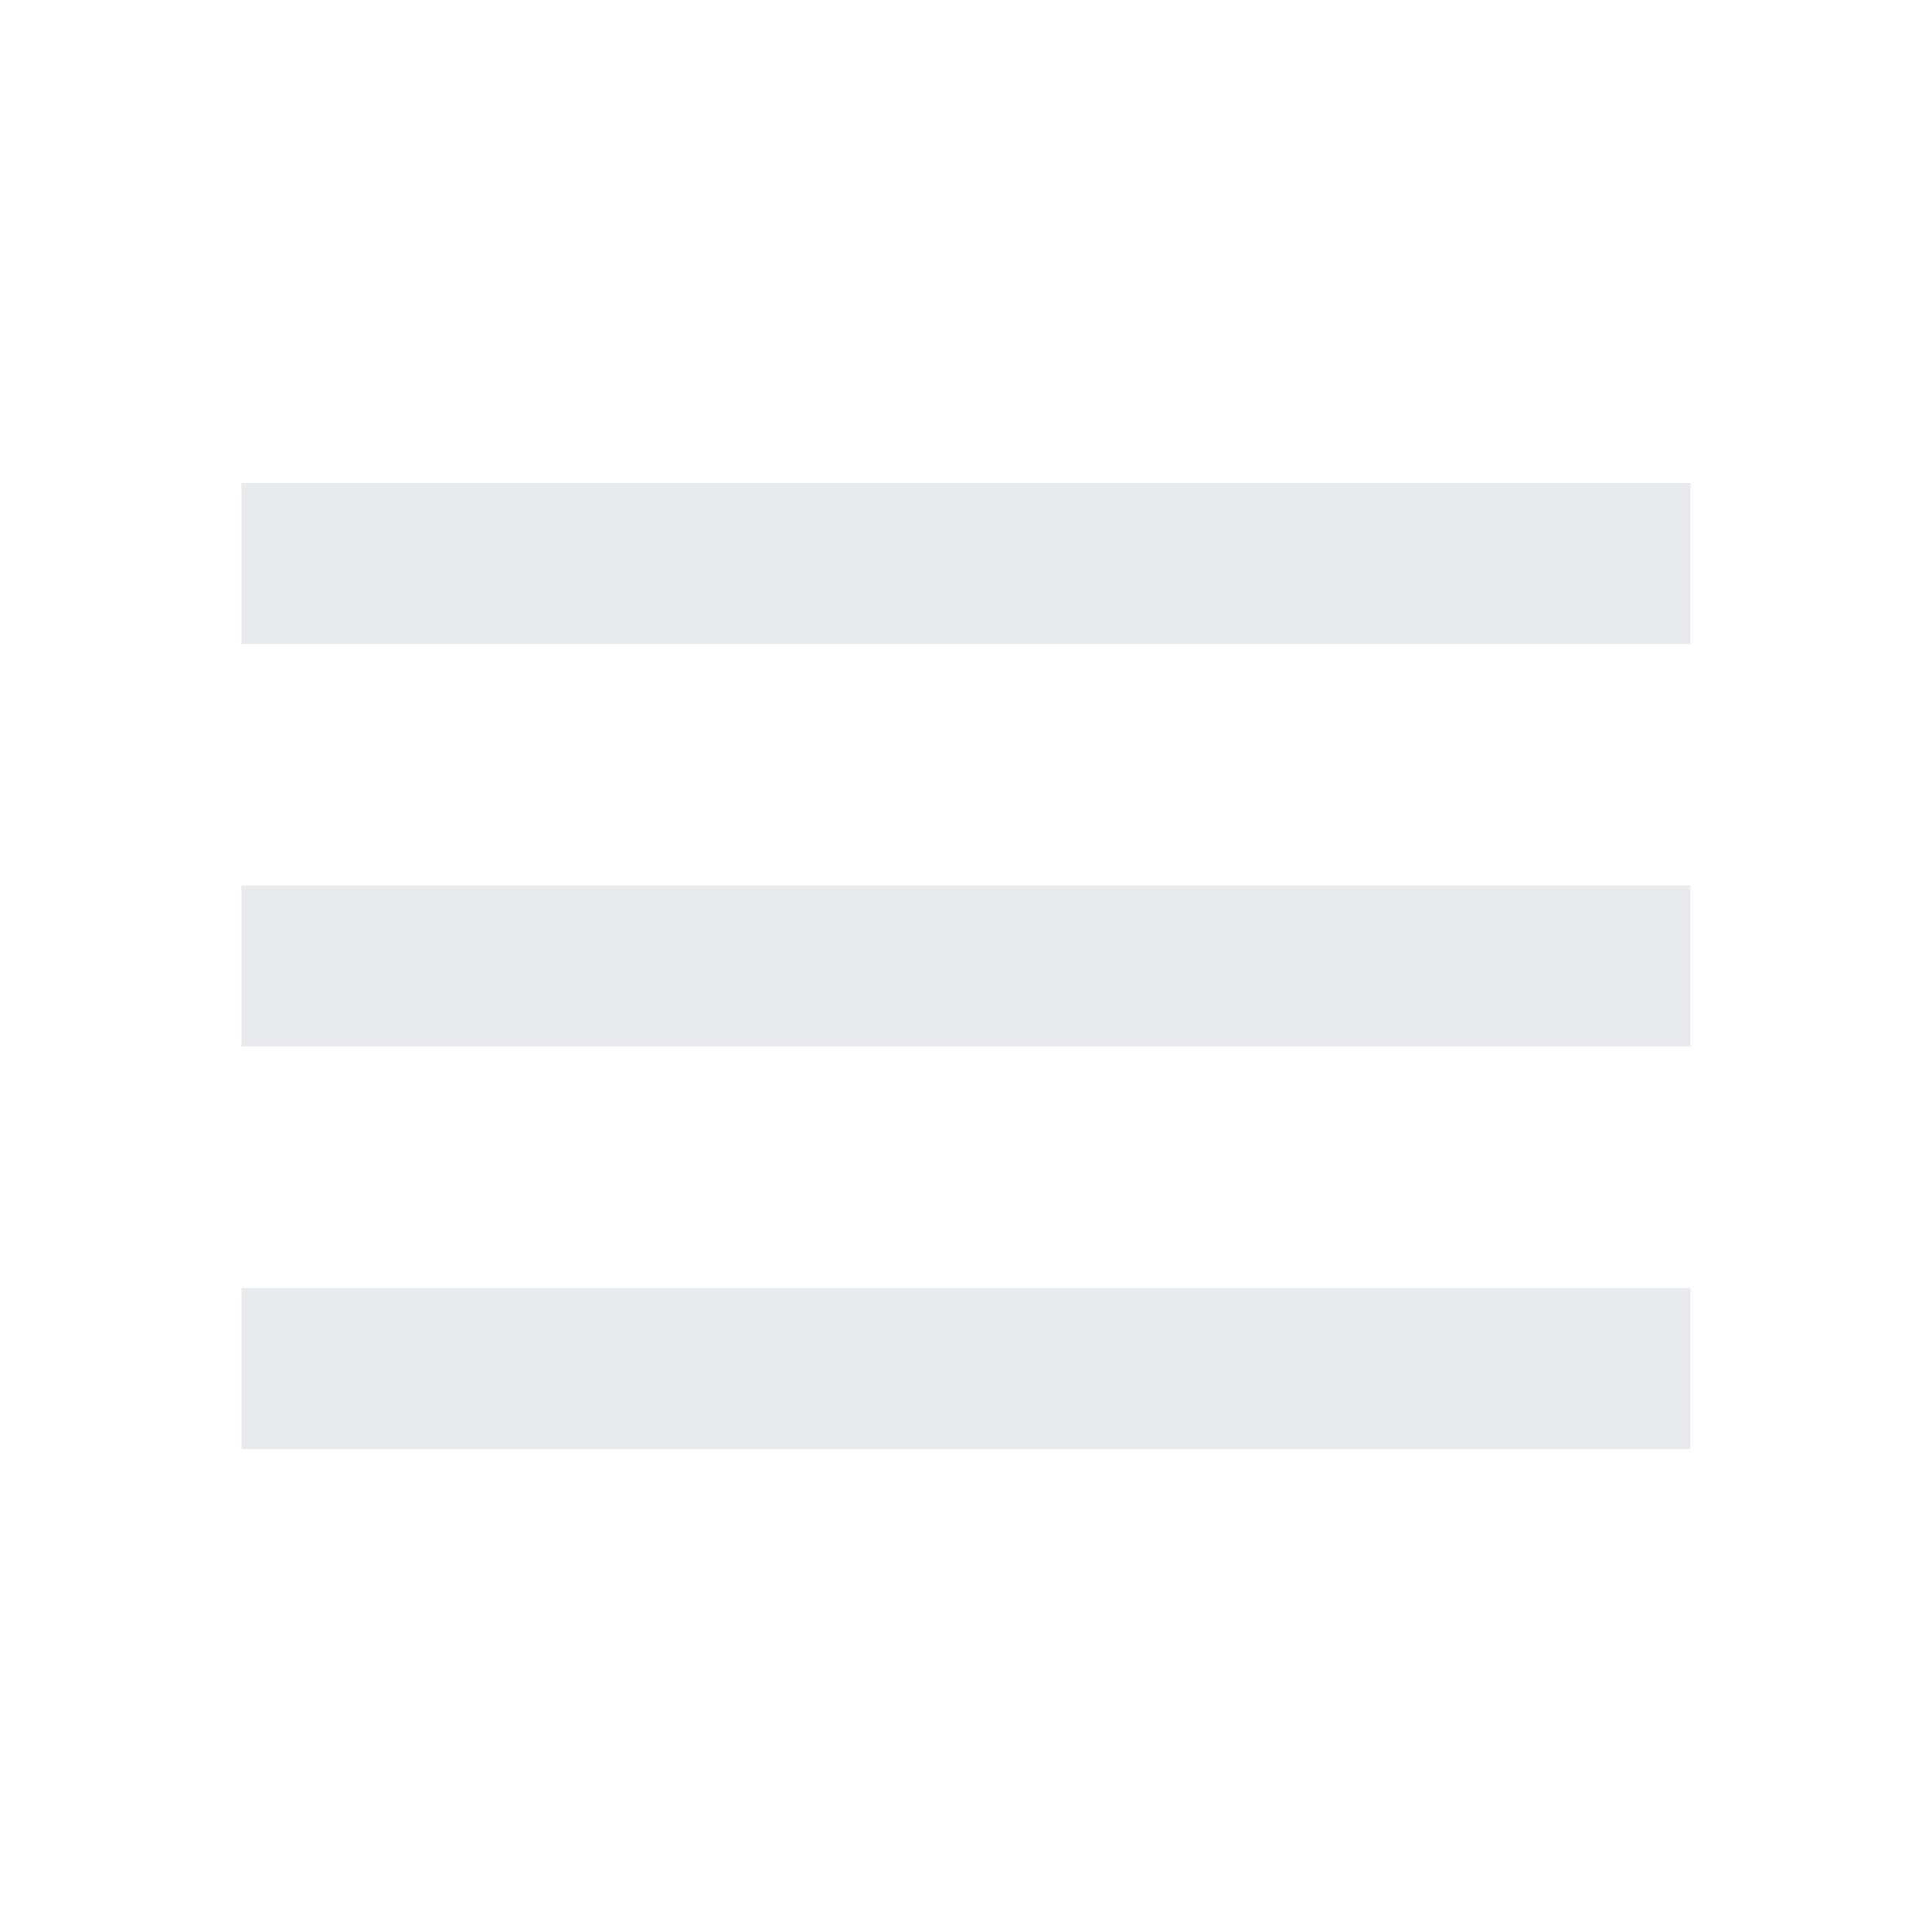
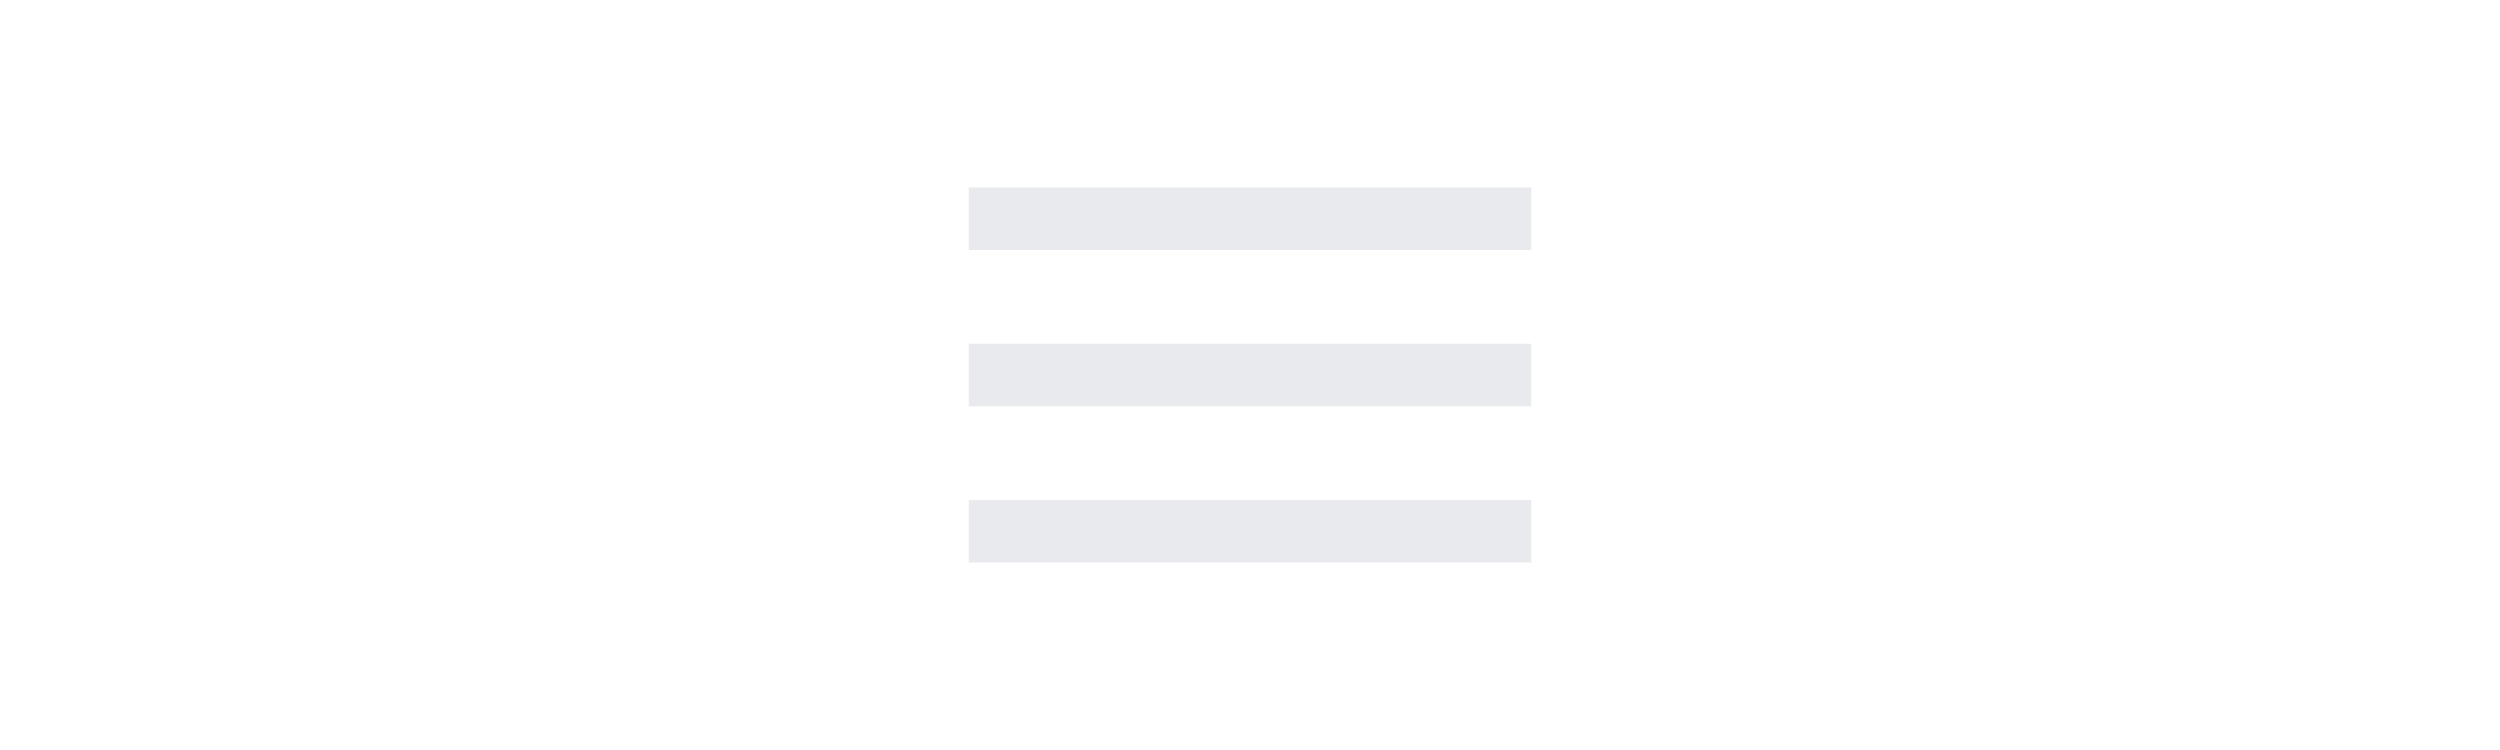
- <svg xmlns="http://www.w3.org/2000/svg" height="" viewBox="0 -960 960 960" width="100px" fill="#e8eaed">
+ <svg xmlns="http://www.w3.org/2000/svg" height="30px" viewBox="0 -960 960 960" width="100px" fill="#e8eaed">
  <path d="M120-240v-80h720v80H120Zm0-200v-80h720v80H120Zm0-200v-80h720v80H120Z" />
</svg>
